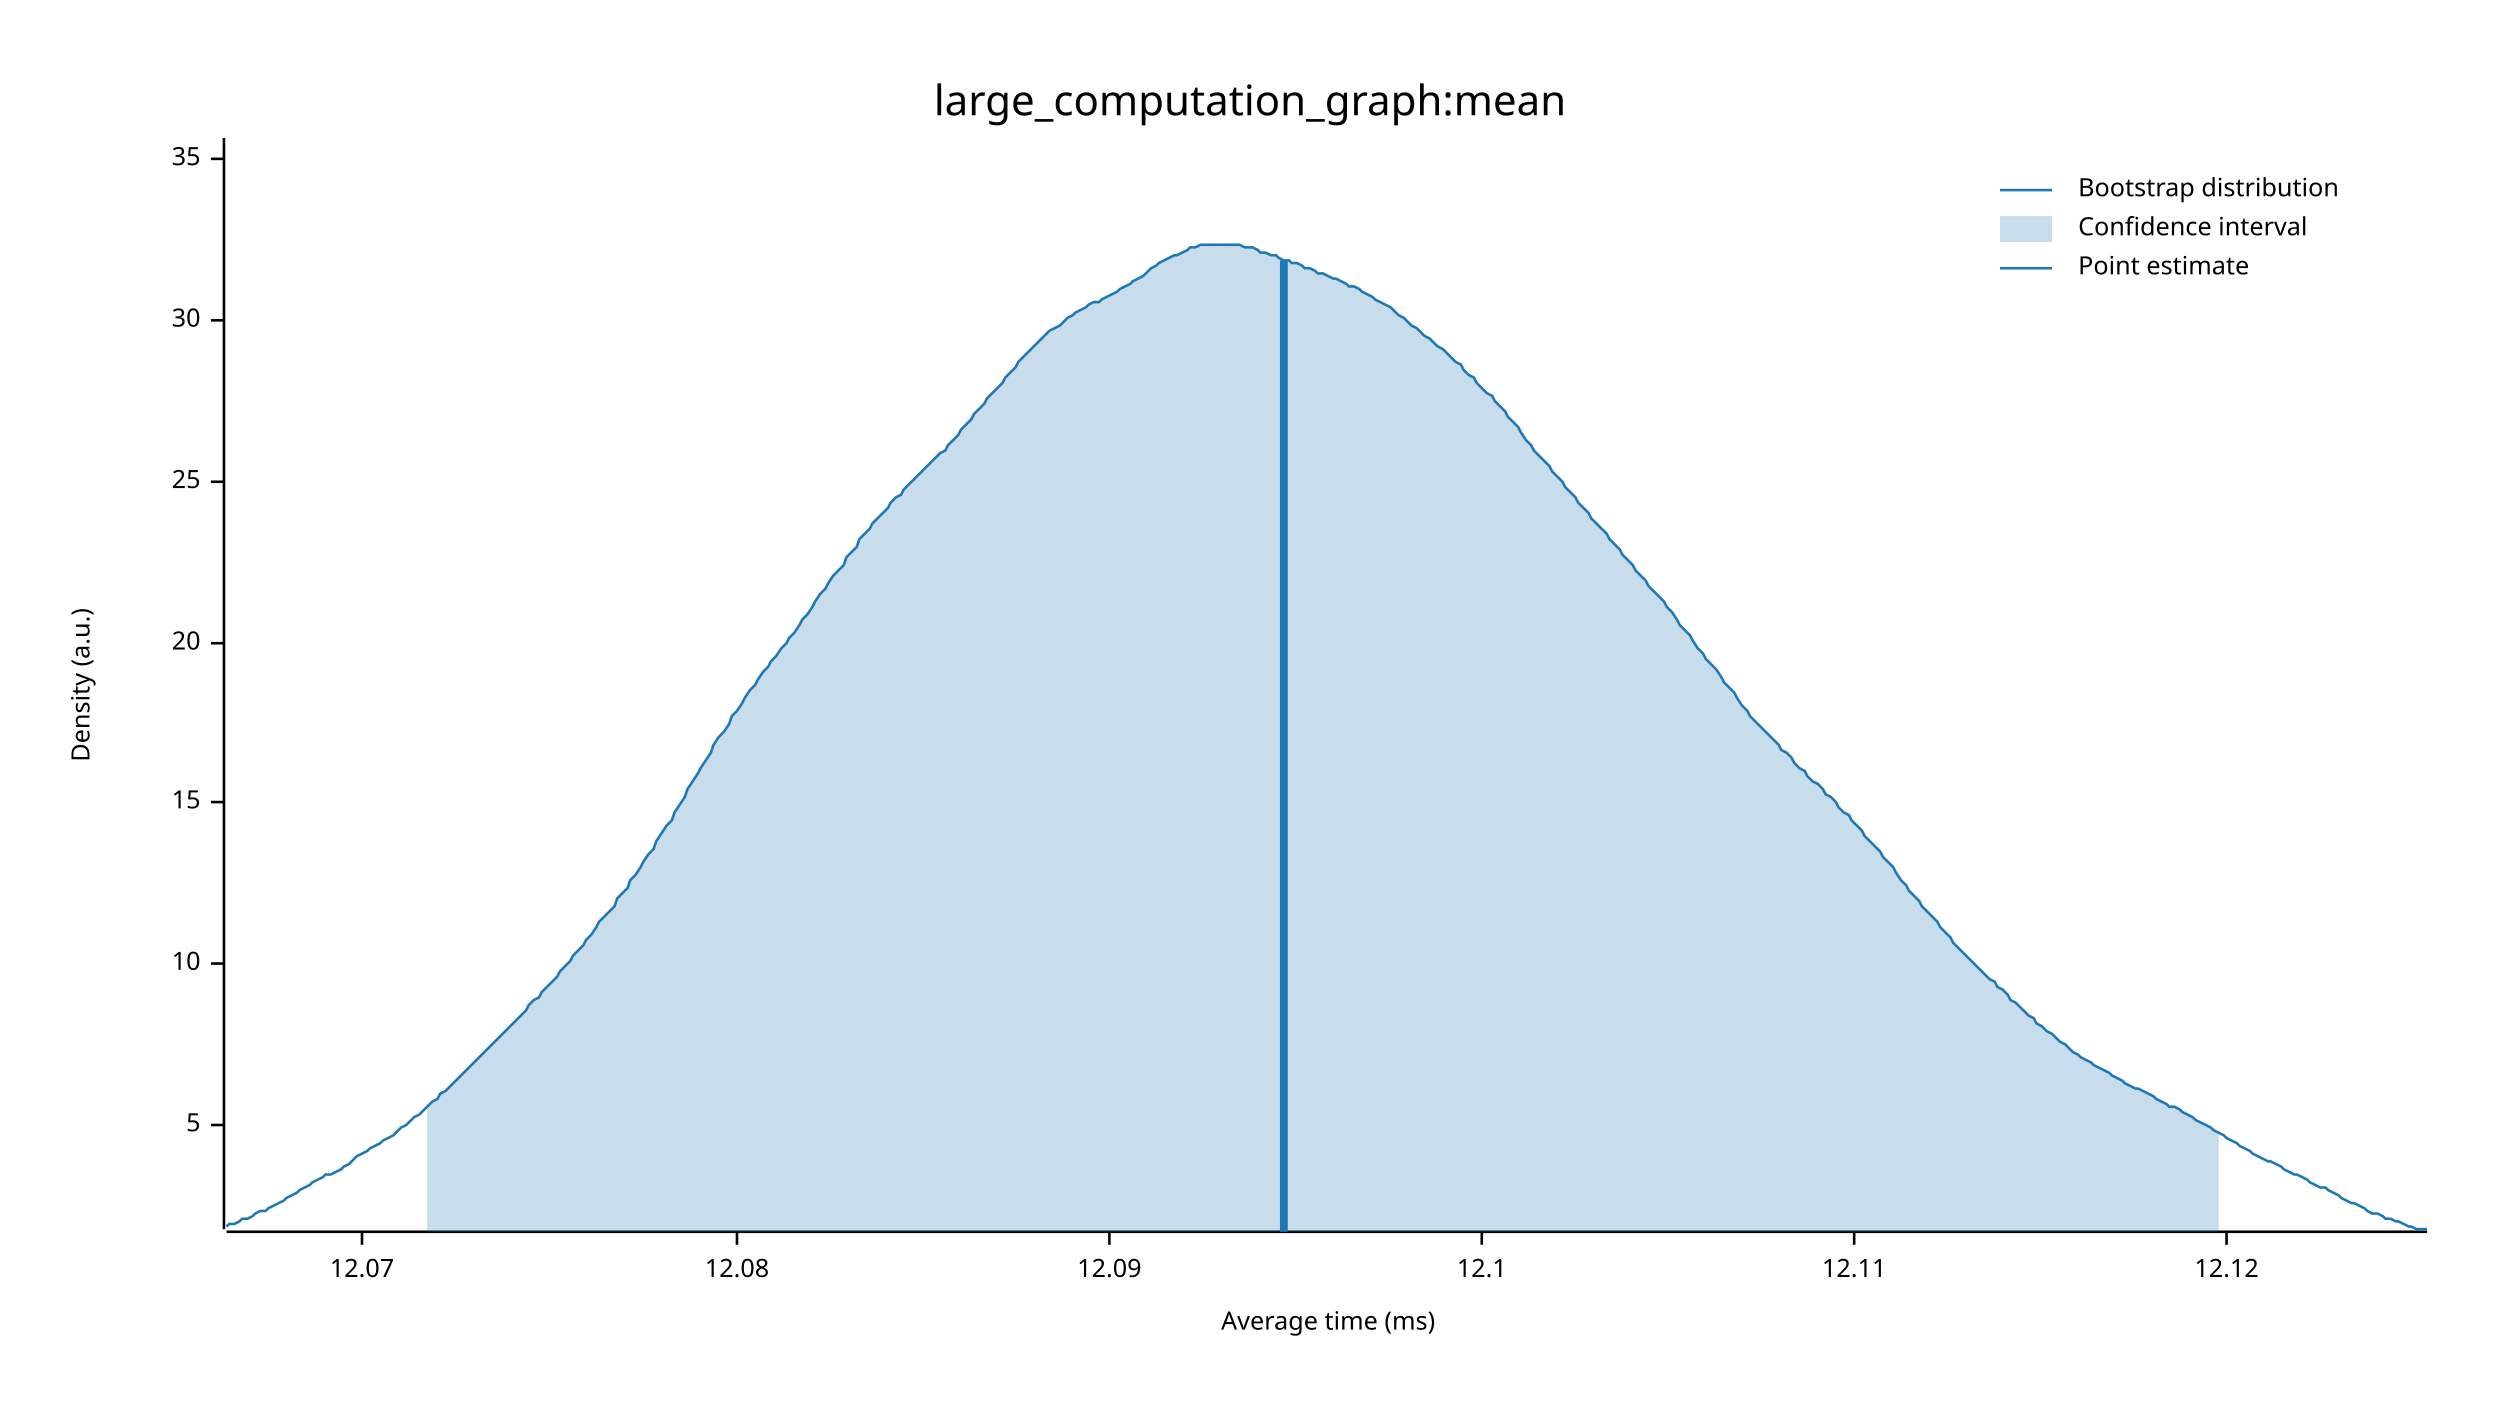
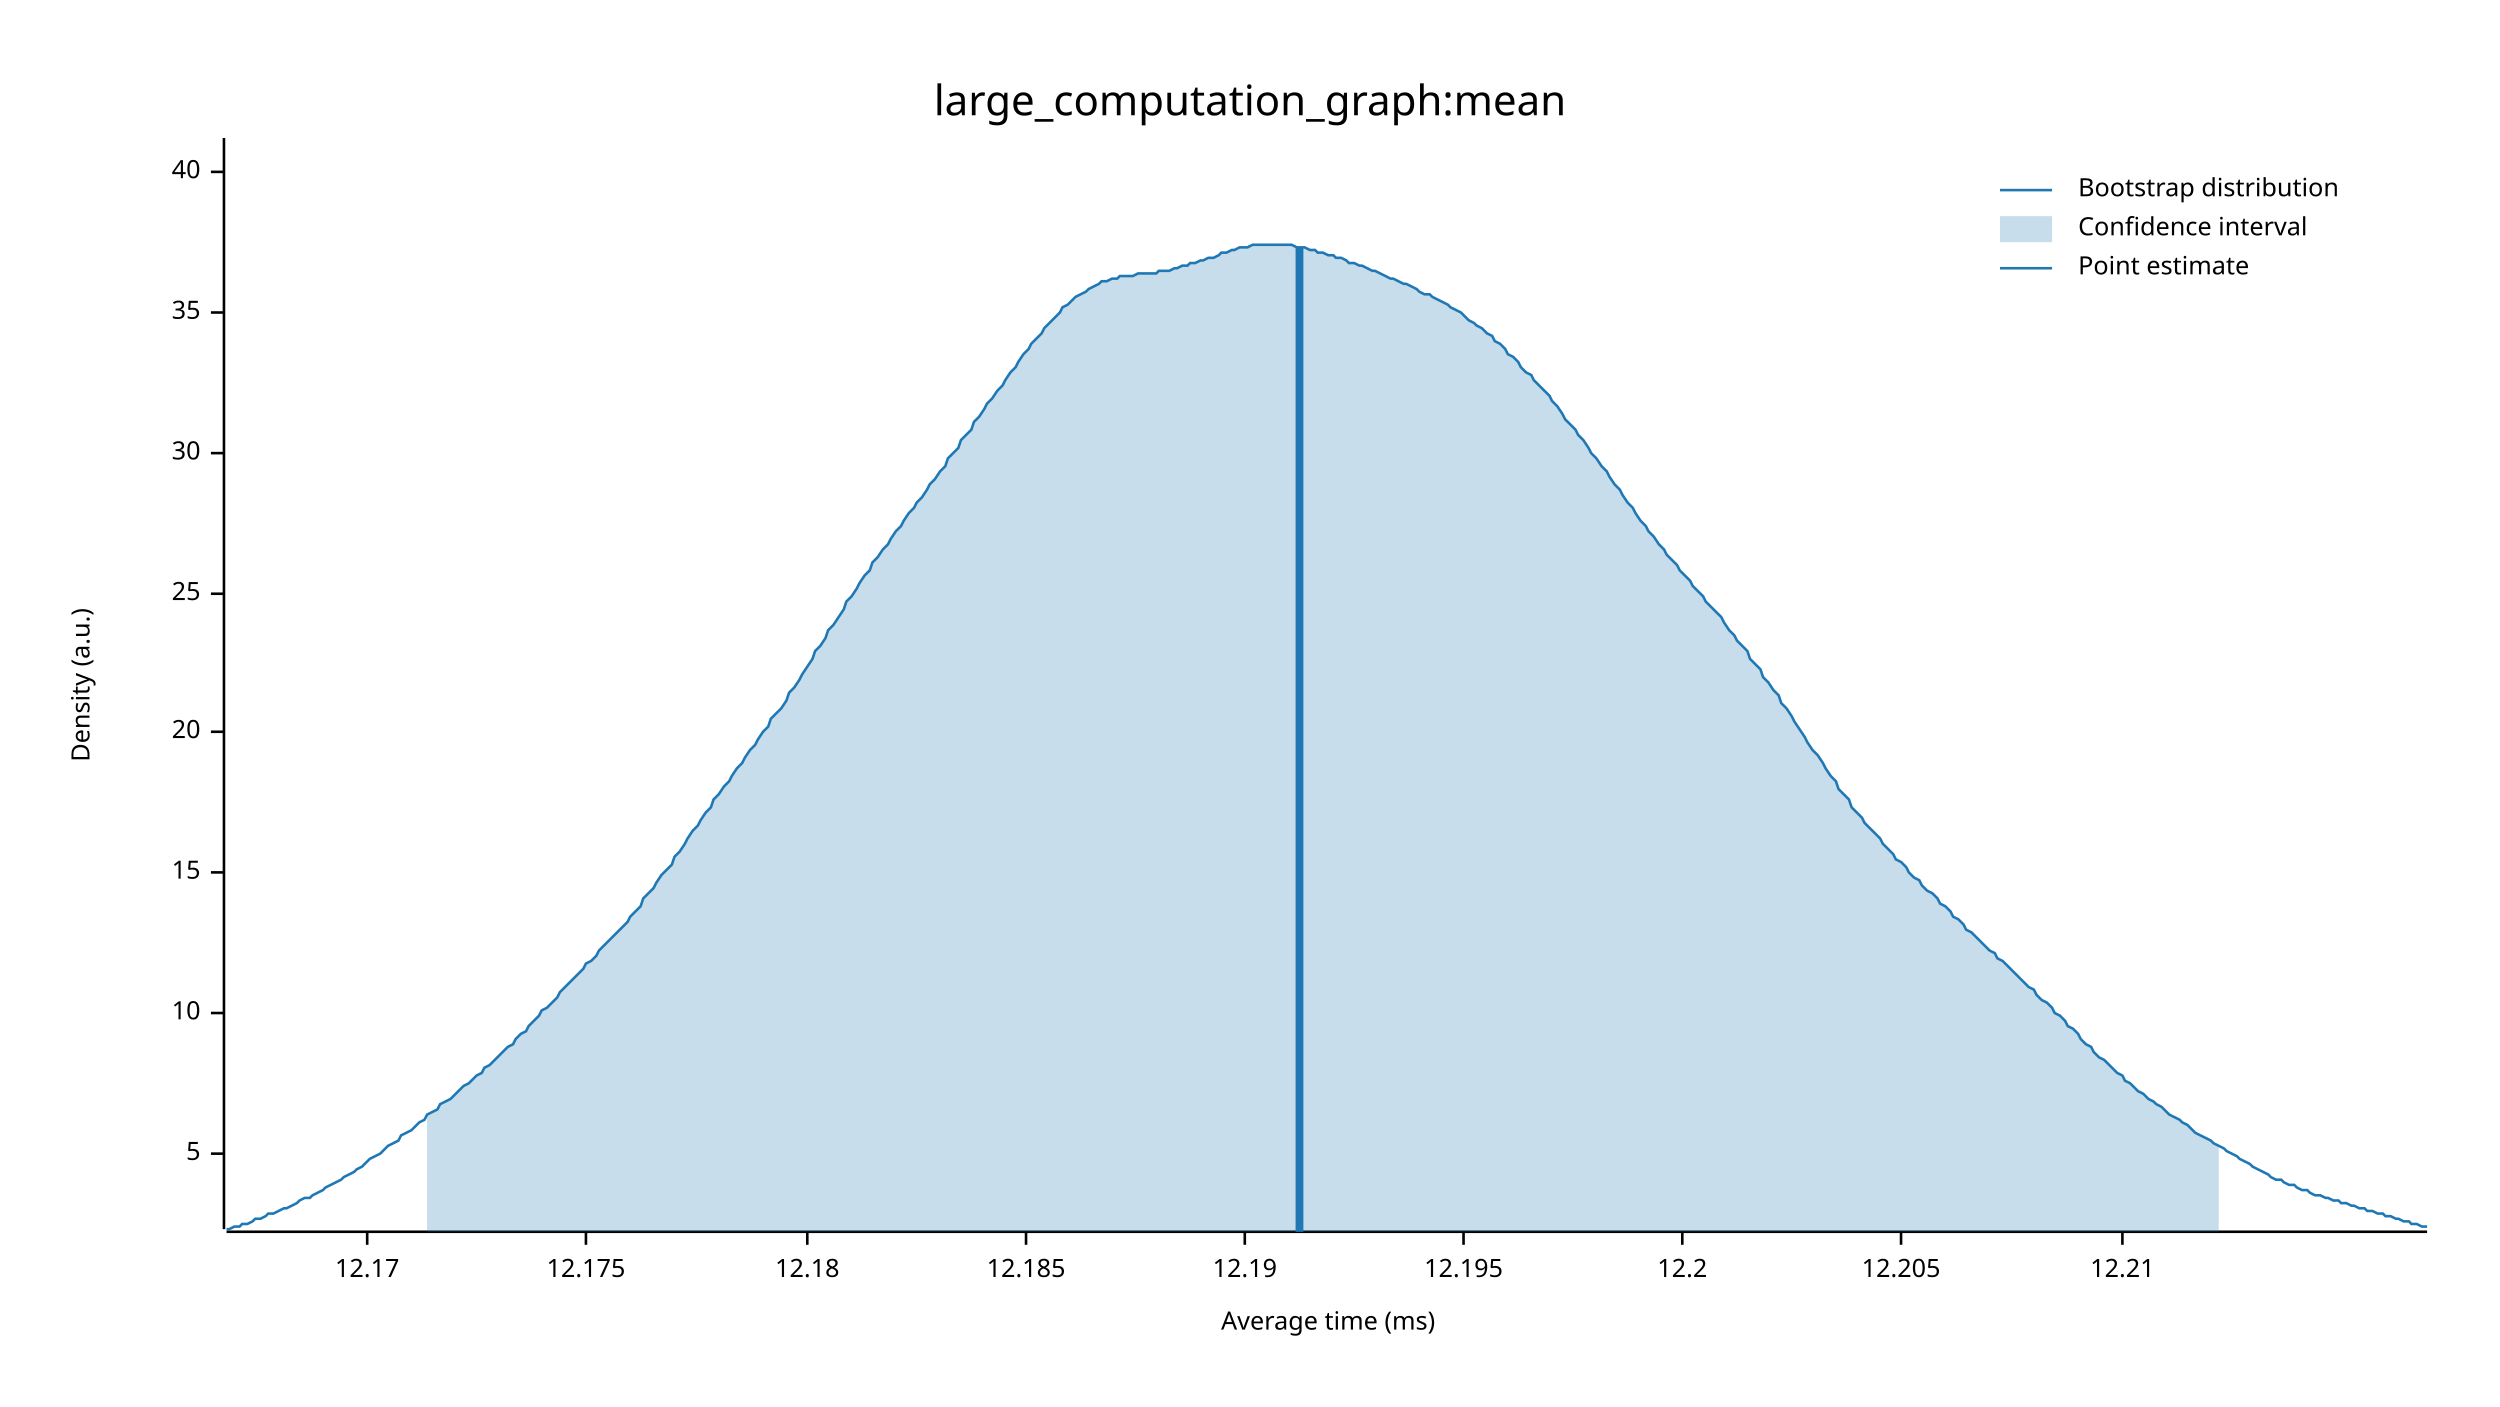
<svg xmlns="http://www.w3.org/2000/svg" width="960" height="540" viewBox="0 0 960 540">
  <text x="480" y="32" dy="0.76em" text-anchor="middle" font-family="sans-serif" font-size="16.129" opacity="1" fill="#000000">
large_computation_graph:mean
</text>
  <text x="27" y="263" dy="0.76em" text-anchor="middle" font-family="sans-serif" font-size="9.677" opacity="1" fill="#000000" transform="rotate(270, 27, 263)">
Density (a.u.)
</text>
  <text x="510" y="513" dy="-0.5ex" text-anchor="middle" font-family="sans-serif" font-size="9.677" opacity="1" fill="#000000">
Average time (ms)
</text>
  <polyline fill="none" opacity="1" stroke="#000000" stroke-width="1" points="86,53 86,472 " />
-   <text x="77" y="432" dy="0.5ex" text-anchor="end" font-family="sans-serif" font-size="9.677" opacity="1" fill="#000000">
+   <text x="77" y="443" dy="0.5ex" text-anchor="end" font-family="sans-serif" font-size="9.677" opacity="1" fill="#000000">
5
</text>
-   <polyline fill="none" opacity="1" stroke="#000000" stroke-width="1" points="81,432 86,432 " />
-   <text x="77" y="370" dy="0.5ex" text-anchor="end" font-family="sans-serif" font-size="9.677" opacity="1" fill="#000000">
+   <polyline fill="none" opacity="1" stroke="#000000" stroke-width="1" points="81,443 86,443 " />
+   <text x="77" y="389" dy="0.5ex" text-anchor="end" font-family="sans-serif" font-size="9.677" opacity="1" fill="#000000">
10
</text>
-   <polyline fill="none" opacity="1" stroke="#000000" stroke-width="1" points="81,370 86,370 " />
-   <text x="77" y="308" dy="0.5ex" text-anchor="end" font-family="sans-serif" font-size="9.677" opacity="1" fill="#000000">
+   <polyline fill="none" opacity="1" stroke="#000000" stroke-width="1" points="81,389 86,389 " />
+   <text x="77" y="335" dy="0.5ex" text-anchor="end" font-family="sans-serif" font-size="9.677" opacity="1" fill="#000000">
15
</text>
-   <polyline fill="none" opacity="1" stroke="#000000" stroke-width="1" points="81,308 86,308 " />
-   <text x="77" y="247" dy="0.5ex" text-anchor="end" font-family="sans-serif" font-size="9.677" opacity="1" fill="#000000">
+   <polyline fill="none" opacity="1" stroke="#000000" stroke-width="1" points="81,335 86,335 " />
+   <text x="77" y="281" dy="0.5ex" text-anchor="end" font-family="sans-serif" font-size="9.677" opacity="1" fill="#000000">
20
</text>
-   <polyline fill="none" opacity="1" stroke="#000000" stroke-width="1" points="81,247 86,247 " />
-   <text x="77" y="185" dy="0.5ex" text-anchor="end" font-family="sans-serif" font-size="9.677" opacity="1" fill="#000000">
+   <polyline fill="none" opacity="1" stroke="#000000" stroke-width="1" points="81,281 86,281 " />
+   <text x="77" y="228" dy="0.5ex" text-anchor="end" font-family="sans-serif" font-size="9.677" opacity="1" fill="#000000">
25
</text>
-   <polyline fill="none" opacity="1" stroke="#000000" stroke-width="1" points="81,185 86,185 " />
-   <text x="77" y="123" dy="0.5ex" text-anchor="end" font-family="sans-serif" font-size="9.677" opacity="1" fill="#000000">
+   <polyline fill="none" opacity="1" stroke="#000000" stroke-width="1" points="81,228 86,228 " />
+   <text x="77" y="174" dy="0.5ex" text-anchor="end" font-family="sans-serif" font-size="9.677" opacity="1" fill="#000000">
30
</text>
-   <polyline fill="none" opacity="1" stroke="#000000" stroke-width="1" points="81,123 86,123 " />
-   <text x="77" y="61" dy="0.5ex" text-anchor="end" font-family="sans-serif" font-size="9.677" opacity="1" fill="#000000">
+   <polyline fill="none" opacity="1" stroke="#000000" stroke-width="1" points="81,174 86,174 " />
+   <text x="77" y="120" dy="0.5ex" text-anchor="end" font-family="sans-serif" font-size="9.677" opacity="1" fill="#000000">
35
</text>
-   <polyline fill="none" opacity="1" stroke="#000000" stroke-width="1" points="81,61 86,61 " />
+   <polyline fill="none" opacity="1" stroke="#000000" stroke-width="1" points="81,120 86,120 " />
+   <text x="77" y="66" dy="0.5ex" text-anchor="end" font-family="sans-serif" font-size="9.677" opacity="1" fill="#000000">
+ 40
+ </text>
+   <polyline fill="none" opacity="1" stroke="#000000" stroke-width="1" points="81,66 86,66 " />
  <polyline fill="none" opacity="1" stroke="#000000" stroke-width="1" points="87,473 932,473 " />
-   <text x="139" y="483" dy="0.76em" text-anchor="middle" font-family="sans-serif" font-size="9.677" opacity="1" fill="#000000">
- 12.07
+   <text x="141" y="483" dy="0.76em" text-anchor="middle" font-family="sans-serif" font-size="9.677" opacity="1" fill="#000000">
+ 12.17
</text>
-   <polyline fill="none" opacity="1" stroke="#000000" stroke-width="1" points="139,473 139,478 " />
-   <text x="283" y="483" dy="0.76em" text-anchor="middle" font-family="sans-serif" font-size="9.677" opacity="1" fill="#000000">
- 12.08
+   <polyline fill="none" opacity="1" stroke="#000000" stroke-width="1" points="141,473 141,478 " />
+   <text x="225" y="483" dy="0.76em" text-anchor="middle" font-family="sans-serif" font-size="9.677" opacity="1" fill="#000000">
+ 12.175
</text>
-   <polyline fill="none" opacity="1" stroke="#000000" stroke-width="1" points="283,473 283,478 " />
-   <text x="426" y="483" dy="0.76em" text-anchor="middle" font-family="sans-serif" font-size="9.677" opacity="1" fill="#000000">
- 12.09
+   <polyline fill="none" opacity="1" stroke="#000000" stroke-width="1" points="225,473 225,478 " />
+   <text x="310" y="483" dy="0.76em" text-anchor="middle" font-family="sans-serif" font-size="9.677" opacity="1" fill="#000000">
+ 12.18
</text>
-   <polyline fill="none" opacity="1" stroke="#000000" stroke-width="1" points="426,473 426,478 " />
-   <text x="569" y="483" dy="0.76em" text-anchor="middle" font-family="sans-serif" font-size="9.677" opacity="1" fill="#000000">
- 12.1
+   <polyline fill="none" opacity="1" stroke="#000000" stroke-width="1" points="310,473 310,478 " />
+   <text x="394" y="483" dy="0.76em" text-anchor="middle" font-family="sans-serif" font-size="9.677" opacity="1" fill="#000000">
+ 12.185
</text>
-   <polyline fill="none" opacity="1" stroke="#000000" stroke-width="1" points="569,473 569,478 " />
-   <text x="712" y="483" dy="0.76em" text-anchor="middle" font-family="sans-serif" font-size="9.677" opacity="1" fill="#000000">
- 12.11
+   <polyline fill="none" opacity="1" stroke="#000000" stroke-width="1" points="394,473 394,478 " />
+   <text x="478" y="483" dy="0.76em" text-anchor="middle" font-family="sans-serif" font-size="9.677" opacity="1" fill="#000000">
+ 12.19
</text>
-   <polyline fill="none" opacity="1" stroke="#000000" stroke-width="1" points="712,473 712,478 " />
-   <text x="855" y="483" dy="0.76em" text-anchor="middle" font-family="sans-serif" font-size="9.677" opacity="1" fill="#000000">
- 12.12
+   <polyline fill="none" opacity="1" stroke="#000000" stroke-width="1" points="478,473 478,478 " />
+   <text x="562" y="483" dy="0.76em" text-anchor="middle" font-family="sans-serif" font-size="9.677" opacity="1" fill="#000000">
+ 12.195
</text>
-   <polyline fill="none" opacity="1" stroke="#000000" stroke-width="1" points="855,473 855,478 " />
-   <polyline fill="none" opacity="1" stroke="#1F78B4" stroke-width="1" points="87,471 88,470 90,470 92,469 93,468 95,468 97,467 98,466 100,465 102,465 103,464 105,463 107,462 109,461 110,460 112,459 114,458 115,457 117,456 119,455 120,454 122,453 124,452 125,451 127,451 129,450 131,449 132,448 134,447 136,445 137,444 139,443 141,442 142,441 144,440 146,439 147,438 149,437 151,436 153,434 154,433 156,432 158,430 159,429 161,428 163,426 164,425 166,423 168,422 169,420 171,419 173,417 175,415 176,414 178,412 180,410 181,409 183,407 185,405 186,404 188,402 190,400 191,399 193,397 195,395 197,393 198,392 200,390 202,388 203,386 205,384 207,383 208,381 210,379 212,377 214,375 215,373 217,371 219,369 220,367 222,365 224,363 225,361 227,359 229,356 230,354 232,352 234,350 236,348 237,345 239,343 241,341 242,338 244,336 246,333 247,331 249,328 251,326 252,323 254,320 256,317 258,315 259,312 261,309 263,306 264,303 266,300 268,297 269,295 271,292 273,289 274,286 276,283 278,281 280,278 281,275 283,273 285,270 286,268 288,265 290,263 291,261 293,258 295,256 296,254 298,252 300,249 302,247 303,245 305,243 307,240 308,238 310,236 312,233 313,231 315,228 317,226 318,224 320,221 322,219 324,217 325,214 327,212 329,210 330,207 332,205 334,203 335,201 337,199 339,197 341,195 342,193 344,191 346,190 347,188 349,186 351,184 352,183 354,181 356,179 357,178 359,176 361,174 363,173 364,171 366,169 368,167 369,165 371,163 373,161 374,159 376,157 378,155 379,153 381,151 383,149 385,147 386,145 388,143 390,141 391,139 393,137 395,135 396,134 398,132 400,130 401,129 403,127 405,126 407,125 408,124 410,122 412,121 413,120 415,119 417,118 418,117 420,116 422,116 423,115 425,114 427,113 429,112 430,111 432,110 434,109 435,108 437,107 439,106 440,105 442,103 444,102 445,101 447,100 449,99 451,98 452,98 454,97 456,96 457,95 459,95 461,94 462,94 464,94 466,94 468,94 469,94 471,94 473,94 474,94 476,94 478,95 479,95 481,95 483,96 484,97 486,97 488,98 490,98 491,99 493,100 495,100 496,101 498,101 500,102 501,103 503,103 505,104 506,105 508,105 510,106 512,107 513,107 515,108 517,109 518,110 520,110 522,111 523,112 525,113 527,114 528,115 530,116 532,117 534,118 535,119 537,121 539,122 540,123 542,125 544,126 545,127 547,129 549,130 550,131 552,133 554,134 556,136 557,137 559,139 561,140 562,142 564,144 566,145 567,147 569,149 571,151 573,152 574,154 576,156 578,158 579,160 581,162 583,164 584,166 586,169 588,171 589,173 591,175 593,177 595,179 596,181 598,183 600,185 601,187 603,189 605,191 606,193 608,195 610,197 611,199 613,201 615,203 617,205 618,207 620,209 622,211 623,213 625,215 627,217 628,219 630,221 632,223 633,225 635,227 637,229 639,231 640,233 642,235 644,238 645,240 647,242 649,244 650,246 652,249 654,251 655,253 657,255 659,257 661,260 662,262 664,264 666,266 667,268 669,271 671,273 672,275 674,277 676,279 677,280 679,282 681,284 683,286 684,288 686,289 688,291 689,293 691,295 693,296 694,298 696,300 698,301 700,303 701,305 703,306 705,308 706,310 708,312 710,313 711,315 713,317 715,319 716,321 718,323 720,325 722,327 723,329 725,331 727,333 728,335 730,338 732,340 733,342 735,344 737,346 738,348 740,350 742,352 744,354 745,356 747,358 749,360 750,362 752,364 754,366 755,367 757,369 759,371 760,372 762,374 764,376 766,377 767,379 769,380 771,382 772,384 774,385 776,387 777,388 779,390 781,391 782,393 784,394 786,396 788,397 789,398 791,400 793,401 794,402 796,404 798,405 799,406 801,407 803,408 804,409 806,410 808,411 810,412 811,413 813,414 815,415 816,416 818,417 820,418 821,418 823,419 825,420 827,421 828,422 830,423 832,424 833,425 835,425 837,426 838,427 840,428 842,429 843,430 845,431 847,432 849,433 850,434 852,435 854,436 855,437 857,438 859,439 860,440 862,441 864,442 865,443 867,444 869,445 871,446 872,446 874,447 876,448 877,449 879,450 881,451 882,451 884,452 886,453 887,454 889,455 891,456 893,456 894,457 896,458 898,459 899,460 901,461 903,462 904,462 906,463 908,464 909,465 911,466 913,466 915,467 916,468 918,468 920,469 921,469 923,470 925,471 926,471 928,472 930,472 932,472 " />
-   <polygon opacity="0.25" fill="#1F78B4" points="164,425 166,423 168,422 169,420 171,419 173,417 175,415 176,414 178,412 180,410 181,409 183,407 185,405 186,404 188,402 190,400 191,399 193,397 195,395 197,393 198,392 200,390 202,388 203,386 205,384 207,383 208,381 210,379 212,377 214,375 215,373 217,371 219,369 220,367 222,365 224,363 225,361 227,359 229,356 230,354 232,352 234,350 236,348 237,345 239,343 241,341 242,338 244,336 246,333 247,331 249,328 251,326 252,323 254,320 256,317 258,315 259,312 261,309 263,306 264,303 266,300 268,297 269,295 271,292 273,289 274,286 276,283 278,281 280,278 281,275 283,273 285,270 286,268 288,265 290,263 291,261 293,258 295,256 296,254 298,252 300,249 302,247 303,245 305,243 307,240 308,238 310,236 312,233 313,231 315,228 317,226 318,224 320,221 322,219 324,217 325,214 327,212 329,210 330,207 332,205 334,203 335,201 337,199 339,197 341,195 342,193 344,191 346,190 347,188 349,186 351,184 352,183 354,181 356,179 357,178 359,176 361,174 363,173 364,171 366,169 368,167 369,165 371,163 373,161 374,159 376,157 378,155 379,153 381,151 383,149 385,147 386,145 388,143 390,141 391,139 393,137 395,135 396,134 398,132 400,130 401,129 403,127 405,126 407,125 408,124 410,122 412,121 413,120 415,119 417,118 418,117 420,116 422,116 423,115 425,114 427,113 429,112 430,111 432,110 434,109 435,108 437,107 439,106 440,105 442,103 444,102 445,101 447,100 449,99 451,98 452,98 454,97 456,96 457,95 459,95 461,94 462,94 464,94 466,94 468,94 469,94 471,94 473,94 474,94 476,94 478,95 479,95 481,95 483,96 484,97 486,97 488,98 490,98 491,99 493,100 495,100 496,101 498,101 500,102 501,103 503,103 505,104 506,105 508,105 510,106 512,107 513,107 515,108 517,109 518,110 520,110 522,111 523,112 525,113 527,114 528,115 530,116 532,117 534,118 535,119 537,121 539,122 540,123 542,125 544,126 545,127 547,129 549,130 550,131 552,133 554,134 556,136 557,137 559,139 561,140 562,142 564,144 566,145 567,147 569,149 571,151 573,152 574,154 576,156 578,158 579,160 581,162 583,164 584,166 586,169 588,171 589,173 591,175 593,177 595,179 596,181 598,183 600,185 601,187 603,189 605,191 606,193 608,195 610,197 611,199 613,201 615,203 617,205 618,207 620,209 622,211 623,213 625,215 627,217 628,219 630,221 632,223 633,225 635,227 637,229 639,231 640,233 642,235 644,238 645,240 647,242 649,244 650,246 652,249 654,251 655,253 657,255 659,257 661,260 662,262 664,264 666,266 667,268 669,271 671,273 672,275 674,277 676,279 677,280 679,282 681,284 683,286 684,288 686,289 688,291 689,293 691,295 693,296 694,298 696,300 698,301 700,303 701,305 703,306 705,308 706,310 708,312 710,313 711,315 713,317 715,319 716,321 718,323 720,325 722,327 723,329 725,331 727,333 728,335 730,338 732,340 733,342 735,344 737,346 738,348 740,350 742,352 744,354 745,356 747,358 749,360 750,362 752,364 754,366 755,367 757,369 759,371 760,372 762,374 764,376 766,377 767,379 769,380 771,382 772,384 774,385 776,387 777,388 779,390 781,391 782,393 784,394 786,396 788,397 789,398 791,400 793,401 794,402 796,404 798,405 799,406 801,407 803,408 804,409 806,410 808,411 810,412 811,413 813,414 815,415 816,416 818,417 820,418 821,418 823,419 825,420 827,421 828,422 830,423 832,424 833,425 835,425 837,426 838,427 840,428 842,429 843,430 845,431 847,432 849,433 850,434 852,435 852,473 164,473 " />
-   <polyline fill="none" opacity="1" stroke="#1F78B4" stroke-width="3" points="493,473 493,100 " />
+   <polyline fill="none" opacity="1" stroke="#000000" stroke-width="1" points="562,473 562,478 " />
+   <text x="646" y="483" dy="0.76em" text-anchor="middle" font-family="sans-serif" font-size="9.677" opacity="1" fill="#000000">
+ 12.2
+ </text>
+   <polyline fill="none" opacity="1" stroke="#000000" stroke-width="1" points="646,473 646,478 " />
+   <text x="730" y="483" dy="0.76em" text-anchor="middle" font-family="sans-serif" font-size="9.677" opacity="1" fill="#000000">
+ 12.205
+ </text>
+   <polyline fill="none" opacity="1" stroke="#000000" stroke-width="1" points="730,473 730,478 " />
+   <text x="815" y="483" dy="0.76em" text-anchor="middle" font-family="sans-serif" font-size="9.677" opacity="1" fill="#000000">
+ 12.21
+ </text>
+   <polyline fill="none" opacity="1" stroke="#000000" stroke-width="1" points="815,473 815,478 " />
+   <polyline fill="none" opacity="1" stroke="#1F78B4" stroke-width="1" points="87,472 88,472 90,471 92,471 93,470 95,470 97,469 98,468 100,468 102,467 103,466 105,466 107,465 109,464 110,464 112,463 114,462 115,461 117,460 119,460 120,459 122,458 124,457 125,456 127,455 129,454 131,453 132,452 134,451 136,450 137,449 139,448 141,446 142,445 144,444 146,443 147,442 149,440 151,439 153,438 154,436 156,435 158,434 159,433 161,431 163,430 164,428 166,427 168,426 169,424 171,423 173,422 175,420 176,419 178,417 180,416 181,415 183,413 185,412 186,410 188,409 190,407 191,406 193,404 195,402 197,401 198,399 200,397 202,396 203,394 205,392 207,390 208,388 210,387 212,385 214,383 215,381 217,379 219,377 220,376 222,374 224,372 225,370 227,369 229,367 230,365 232,363 234,361 236,359 237,358 239,356 241,354 242,352 244,350 246,348 247,345 249,343 251,341 252,339 254,336 256,334 258,332 259,329 261,327 263,324 264,322 266,319 268,317 269,315 271,312 273,310 274,307 276,305 278,302 280,300 281,298 283,295 285,293 286,291 288,288 290,286 291,284 293,281 295,279 296,276 298,274 300,272 302,269 303,266 305,264 307,261 308,259 310,256 312,253 313,250 315,248 317,245 318,242 320,240 322,237 324,234 325,231 327,229 329,226 330,224 332,221 334,219 335,216 337,214 339,211 341,209 342,207 344,204 346,202 347,200 349,197 351,195 352,193 354,191 356,188 357,186 359,184 361,181 363,179 364,176 366,174 368,172 369,169 371,167 373,165 374,162 376,160 378,157 379,155 381,153 383,150 385,148 386,146 388,143 390,141 391,139 393,136 395,134 396,132 398,130 400,128 401,126 403,124 405,122 407,120 408,118 410,117 412,115 413,114 415,113 417,112 418,111 420,110 422,109 423,108 425,108 427,107 429,107 430,106 432,106 434,106 435,106 437,105 439,105 440,105 442,105 444,105 445,104 447,104 449,104 451,103 452,103 454,102 456,102 457,101 459,101 461,100 462,100 464,99 466,99 468,98 469,97 471,97 473,96 474,96 476,95 478,95 479,95 481,94 483,94 484,94 486,94 488,94 490,94 491,94 493,94 495,94 496,94 498,95 500,95 501,95 503,96 505,96 506,97 508,97 510,98 512,98 513,99 515,99 517,100 518,101 520,101 522,102 523,102 525,103 527,104 528,104 530,105 532,106 534,107 535,107 537,108 539,109 540,109 542,110 544,111 545,112 547,113 549,113 550,114 552,115 554,116 556,117 557,118 559,119 561,120 562,121 564,123 566,124 567,125 569,126 571,128 573,129 574,131 576,132 578,134 579,136 581,137 583,139 584,141 586,143 588,144 589,146 591,148 593,150 595,152 596,154 598,156 600,159 601,161 603,163 605,165 606,167 608,169 610,172 611,174 613,176 615,179 617,181 618,183 620,186 622,188 623,190 625,193 627,195 628,197 630,200 632,202 633,204 635,206 637,209 639,211 640,213 642,215 644,217 645,219 647,221 649,223 650,225 652,227 654,229 655,231 657,233 659,235 661,237 662,239 664,242 666,244 667,246 669,248 671,250 672,253 674,255 676,257 677,260 679,262 681,265 683,267 684,270 686,272 688,275 689,277 691,280 693,283 694,285 696,288 698,290 700,293 701,295 703,298 705,300 706,303 708,305 710,307 711,310 713,312 715,314 716,316 718,318 720,320 722,322 723,324 725,326 727,328 728,330 730,331 732,333 733,335 735,337 737,338 738,340 740,342 742,343 744,345 745,347 747,348 749,350 750,352 752,353 754,355 755,357 757,358 759,360 760,361 762,363 764,365 766,366 767,368 769,369 771,371 772,372 774,374 776,376 777,377 779,379 781,380 782,382 784,384 786,385 788,387 789,389 791,390 793,392 794,394 796,395 798,397 799,399 801,401 803,402 804,404 806,406 808,407 810,409 811,410 813,412 815,413 816,415 818,416 820,418 821,419 823,420 825,422 827,423 828,424 830,425 832,427 833,428 835,429 837,430 838,431 840,432 842,434 843,435 845,436 847,437 849,438 850,439 852,440 854,441 855,442 857,443 859,444 860,445 862,446 864,447 865,448 867,449 869,450 871,451 872,452 874,453 876,453 877,454 879,455 881,455 882,456 884,457 886,457 887,458 889,459 891,459 893,460 894,460 896,461 898,461 899,462 901,462 903,463 904,463 906,464 908,464 909,465 911,465 913,466 915,466 916,467 918,467 920,468 921,468 923,469 925,469 926,470 928,470 930,471 932,471 " />
+   <polygon opacity="0.25" fill="#1F78B4" points="164,428 166,427 168,426 169,424 171,423 173,422 175,420 176,419 178,417 180,416 181,415 183,413 185,412 186,410 188,409 190,407 191,406 193,404 195,402 197,401 198,399 200,397 202,396 203,394 205,392 207,390 208,388 210,387 212,385 214,383 215,381 217,379 219,377 220,376 222,374 224,372 225,370 227,369 229,367 230,365 232,363 234,361 236,359 237,358 239,356 241,354 242,352 244,350 246,348 247,345 249,343 251,341 252,339 254,336 256,334 258,332 259,329 261,327 263,324 264,322 266,319 268,317 269,315 271,312 273,310 274,307 276,305 278,302 280,300 281,298 283,295 285,293 286,291 288,288 290,286 291,284 293,281 295,279 296,276 298,274 300,272 302,269 303,266 305,264 307,261 308,259 310,256 312,253 313,250 315,248 317,245 318,242 320,240 322,237 324,234 325,231 327,229 329,226 330,224 332,221 334,219 335,216 337,214 339,211 341,209 342,207 344,204 346,202 347,200 349,197 351,195 352,193 354,191 356,188 357,186 359,184 361,181 363,179 364,176 366,174 368,172 369,169 371,167 373,165 374,162 376,160 378,157 379,155 381,153 383,150 385,148 386,146 388,143 390,141 391,139 393,136 395,134 396,132 398,130 400,128 401,126 403,124 405,122 407,120 408,118 410,117 412,115 413,114 415,113 417,112 418,111 420,110 422,109 423,108 425,108 427,107 429,107 430,106 432,106 434,106 435,106 437,105 439,105 440,105 442,105 444,105 445,104 447,104 449,104 451,103 452,103 454,102 456,102 457,101 459,101 461,100 462,100 464,99 466,99 468,98 469,97 471,97 473,96 474,96 476,95 478,95 479,95 481,94 483,94 484,94 486,94 488,94 490,94 491,94 493,94 495,94 496,94 498,95 500,95 501,95 503,96 505,96 506,97 508,97 510,98 512,98 513,99 515,99 517,100 518,101 520,101 522,102 523,102 525,103 527,104 528,104 530,105 532,106 534,107 535,107 537,108 539,109 540,109 542,110 544,111 545,112 547,113 549,113 550,114 552,115 554,116 556,117 557,118 559,119 561,120 562,121 564,123 566,124 567,125 569,126 571,128 573,129 574,131 576,132 578,134 579,136 581,137 583,139 584,141 586,143 588,144 589,146 591,148 593,150 595,152 596,154 598,156 600,159 601,161 603,163 605,165 606,167 608,169 610,172 611,174 613,176 615,179 617,181 618,183 620,186 622,188 623,190 625,193 627,195 628,197 630,200 632,202 633,204 635,206 637,209 639,211 640,213 642,215 644,217 645,219 647,221 649,223 650,225 652,227 654,229 655,231 657,233 659,235 661,237 662,239 664,242 666,244 667,246 669,248 671,250 672,253 674,255 676,257 677,260 679,262 681,265 683,267 684,270 686,272 688,275 689,277 691,280 693,283 694,285 696,288 698,290 700,293 701,295 703,298 705,300 706,303 708,305 710,307 711,310 713,312 715,314 716,316 718,318 720,320 722,322 723,324 725,326 727,328 728,330 730,331 732,333 733,335 735,337 737,338 738,340 740,342 742,343 744,345 745,347 747,348 749,350 750,352 752,353 754,355 755,357 757,358 759,360 760,361 762,363 764,365 766,366 767,368 769,369 771,371 772,372 774,374 776,376 777,377 779,379 781,380 782,382 784,384 786,385 788,387 789,389 791,390 793,392 794,394 796,395 798,397 799,399 801,401 803,402 804,404 806,406 808,407 810,409 811,410 813,412 815,413 816,415 818,416 820,418 821,419 823,420 825,422 827,423 828,424 830,425 832,427 833,428 835,429 837,430 838,431 840,432 842,434 843,435 845,436 847,437 849,438 850,439 852,440 852,473 164,473 " />
+   <polyline fill="none" opacity="1" stroke="#1F78B4" stroke-width="3" points="499,473 499,95 " />
  <text x="798" y="68" dy="0.76em" text-anchor="start" font-family="sans-serif" font-size="9.677" opacity="1" fill="#000000">
Bootstrap distribution
</text>
  <text x="798" y="83" dy="0.76em" text-anchor="start" font-family="sans-serif" font-size="9.677" opacity="1" fill="#000000">
Confidence interval
</text>
  <text x="798" y="98" dy="0.76em" text-anchor="start" font-family="sans-serif" font-size="9.677" opacity="1" fill="#000000">
Point estimate
</text>
  <polyline fill="none" opacity="1" stroke="#1F78B4" stroke-width="1" points="768,73 788,73 " />
  <rect x="768" y="83" width="20" height="10" opacity="0.25" fill="#1F78B4" stroke="none" />
  <polyline fill="none" opacity="1" stroke="#1F78B4" stroke-width="1" points="768,103 788,103 " />
</svg>
